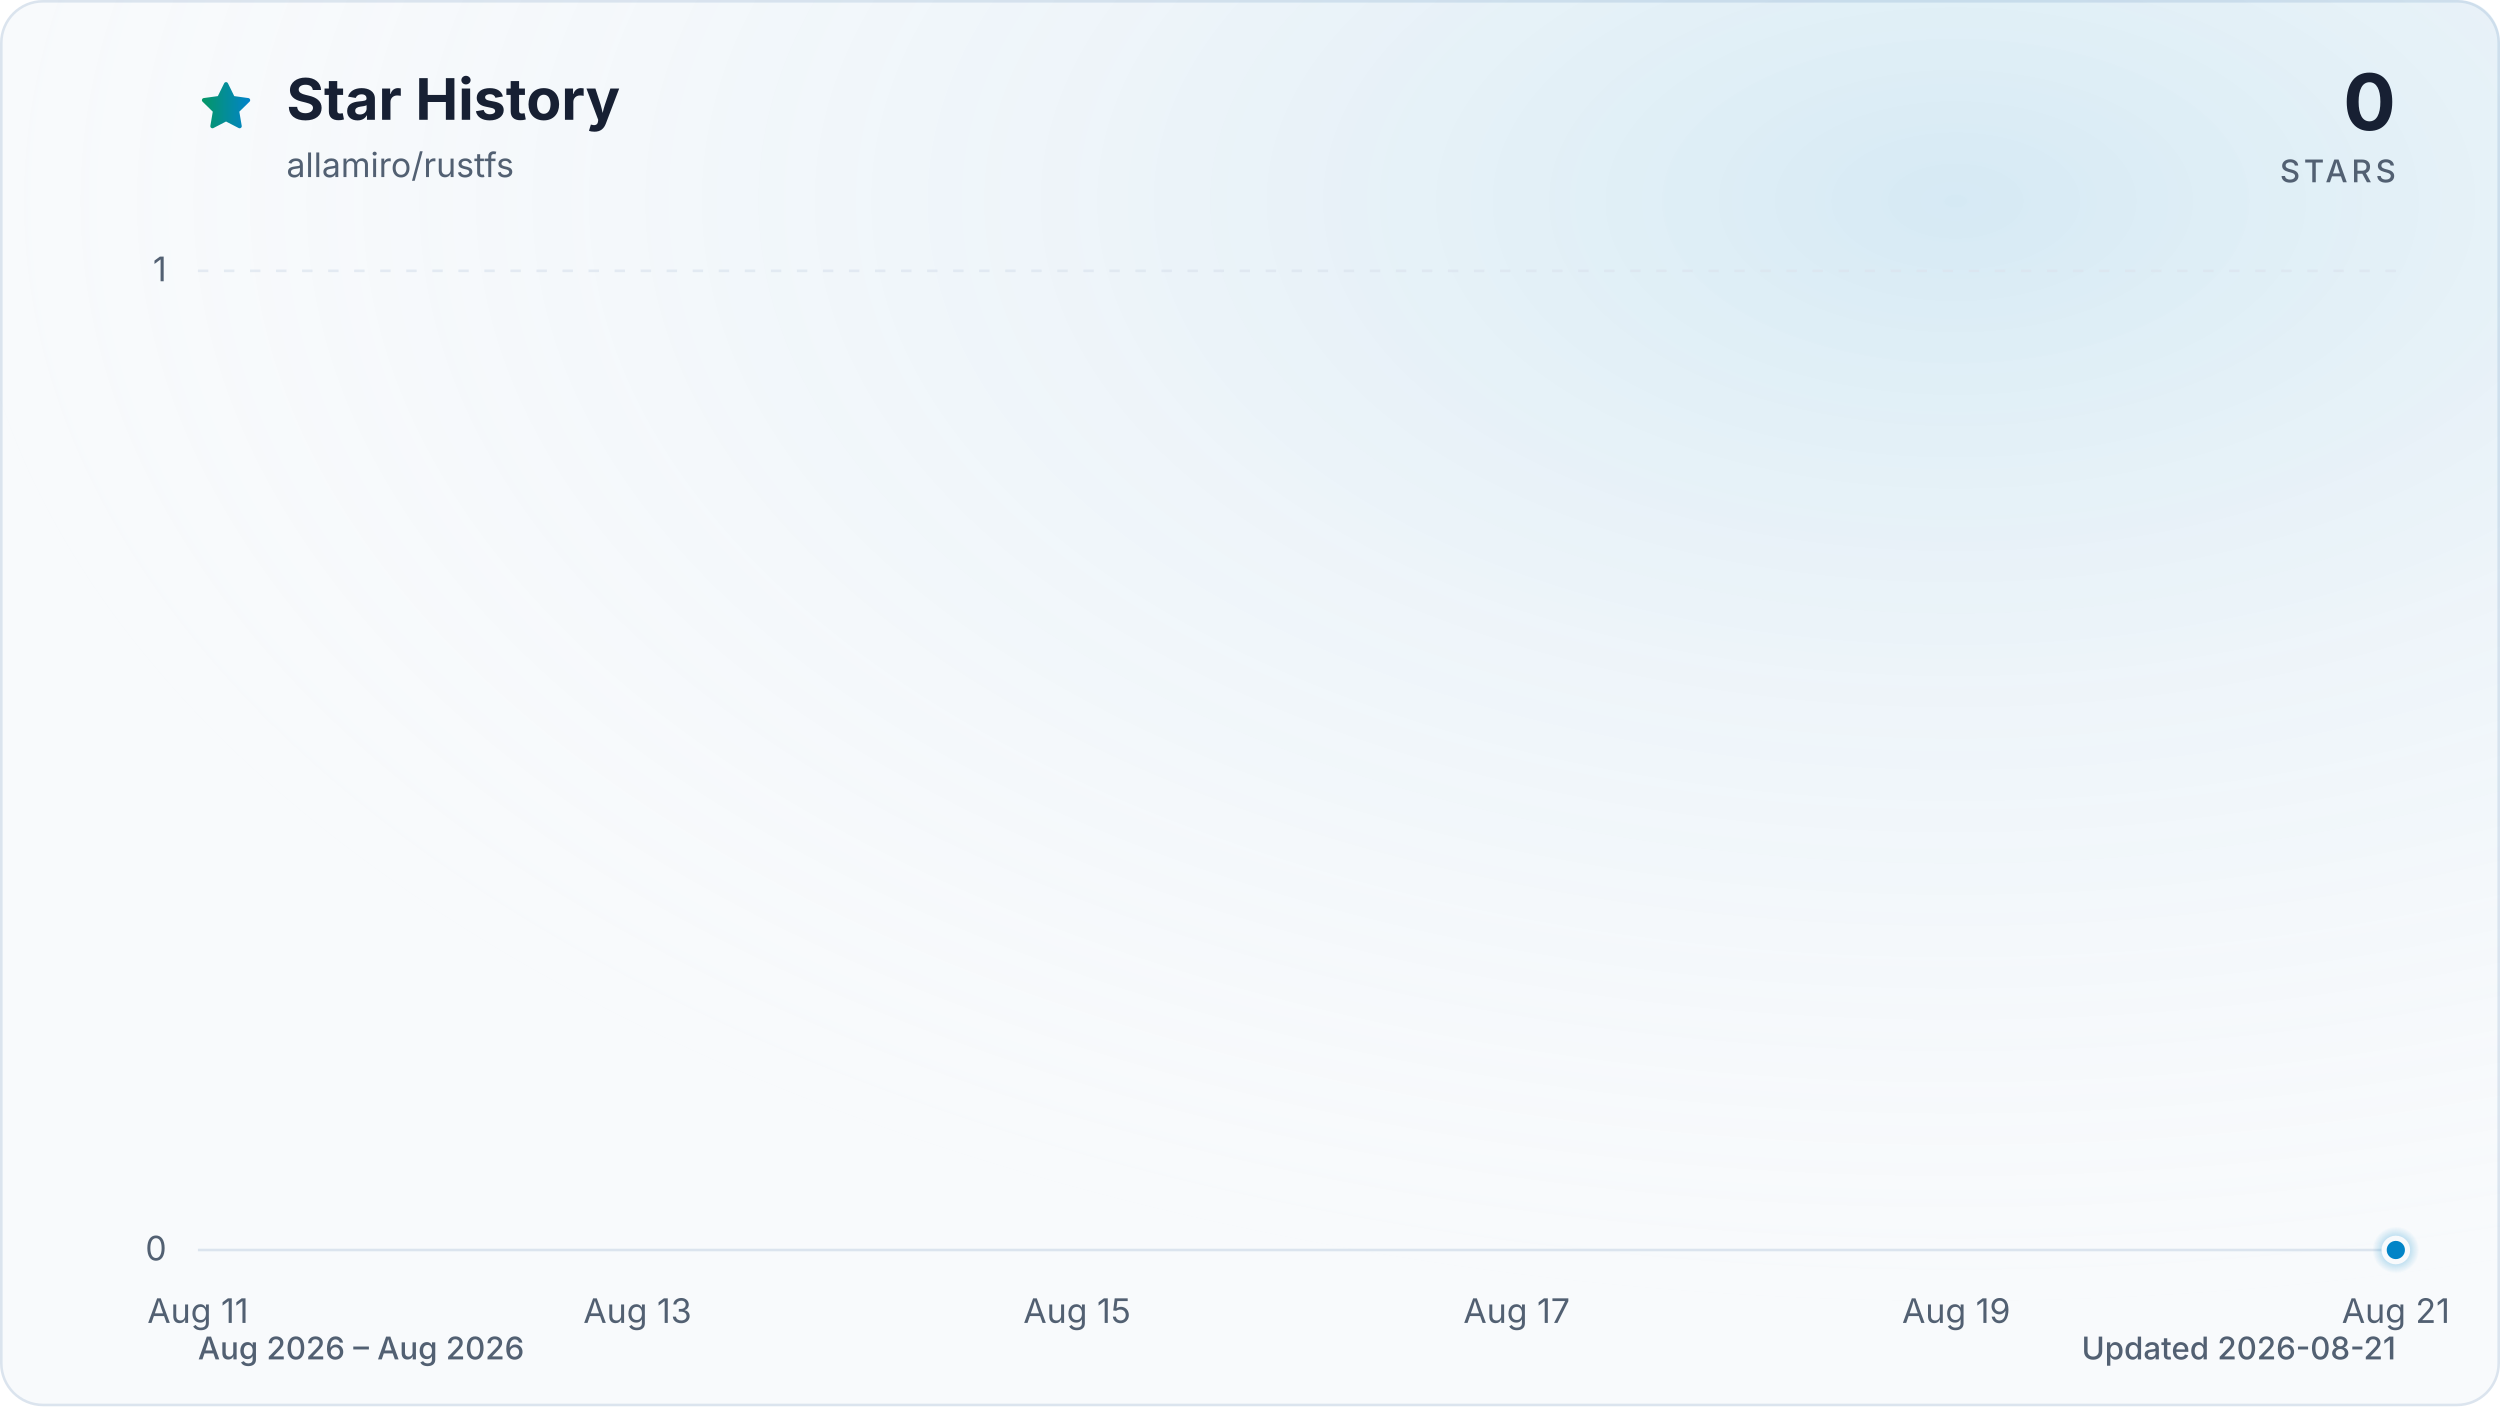
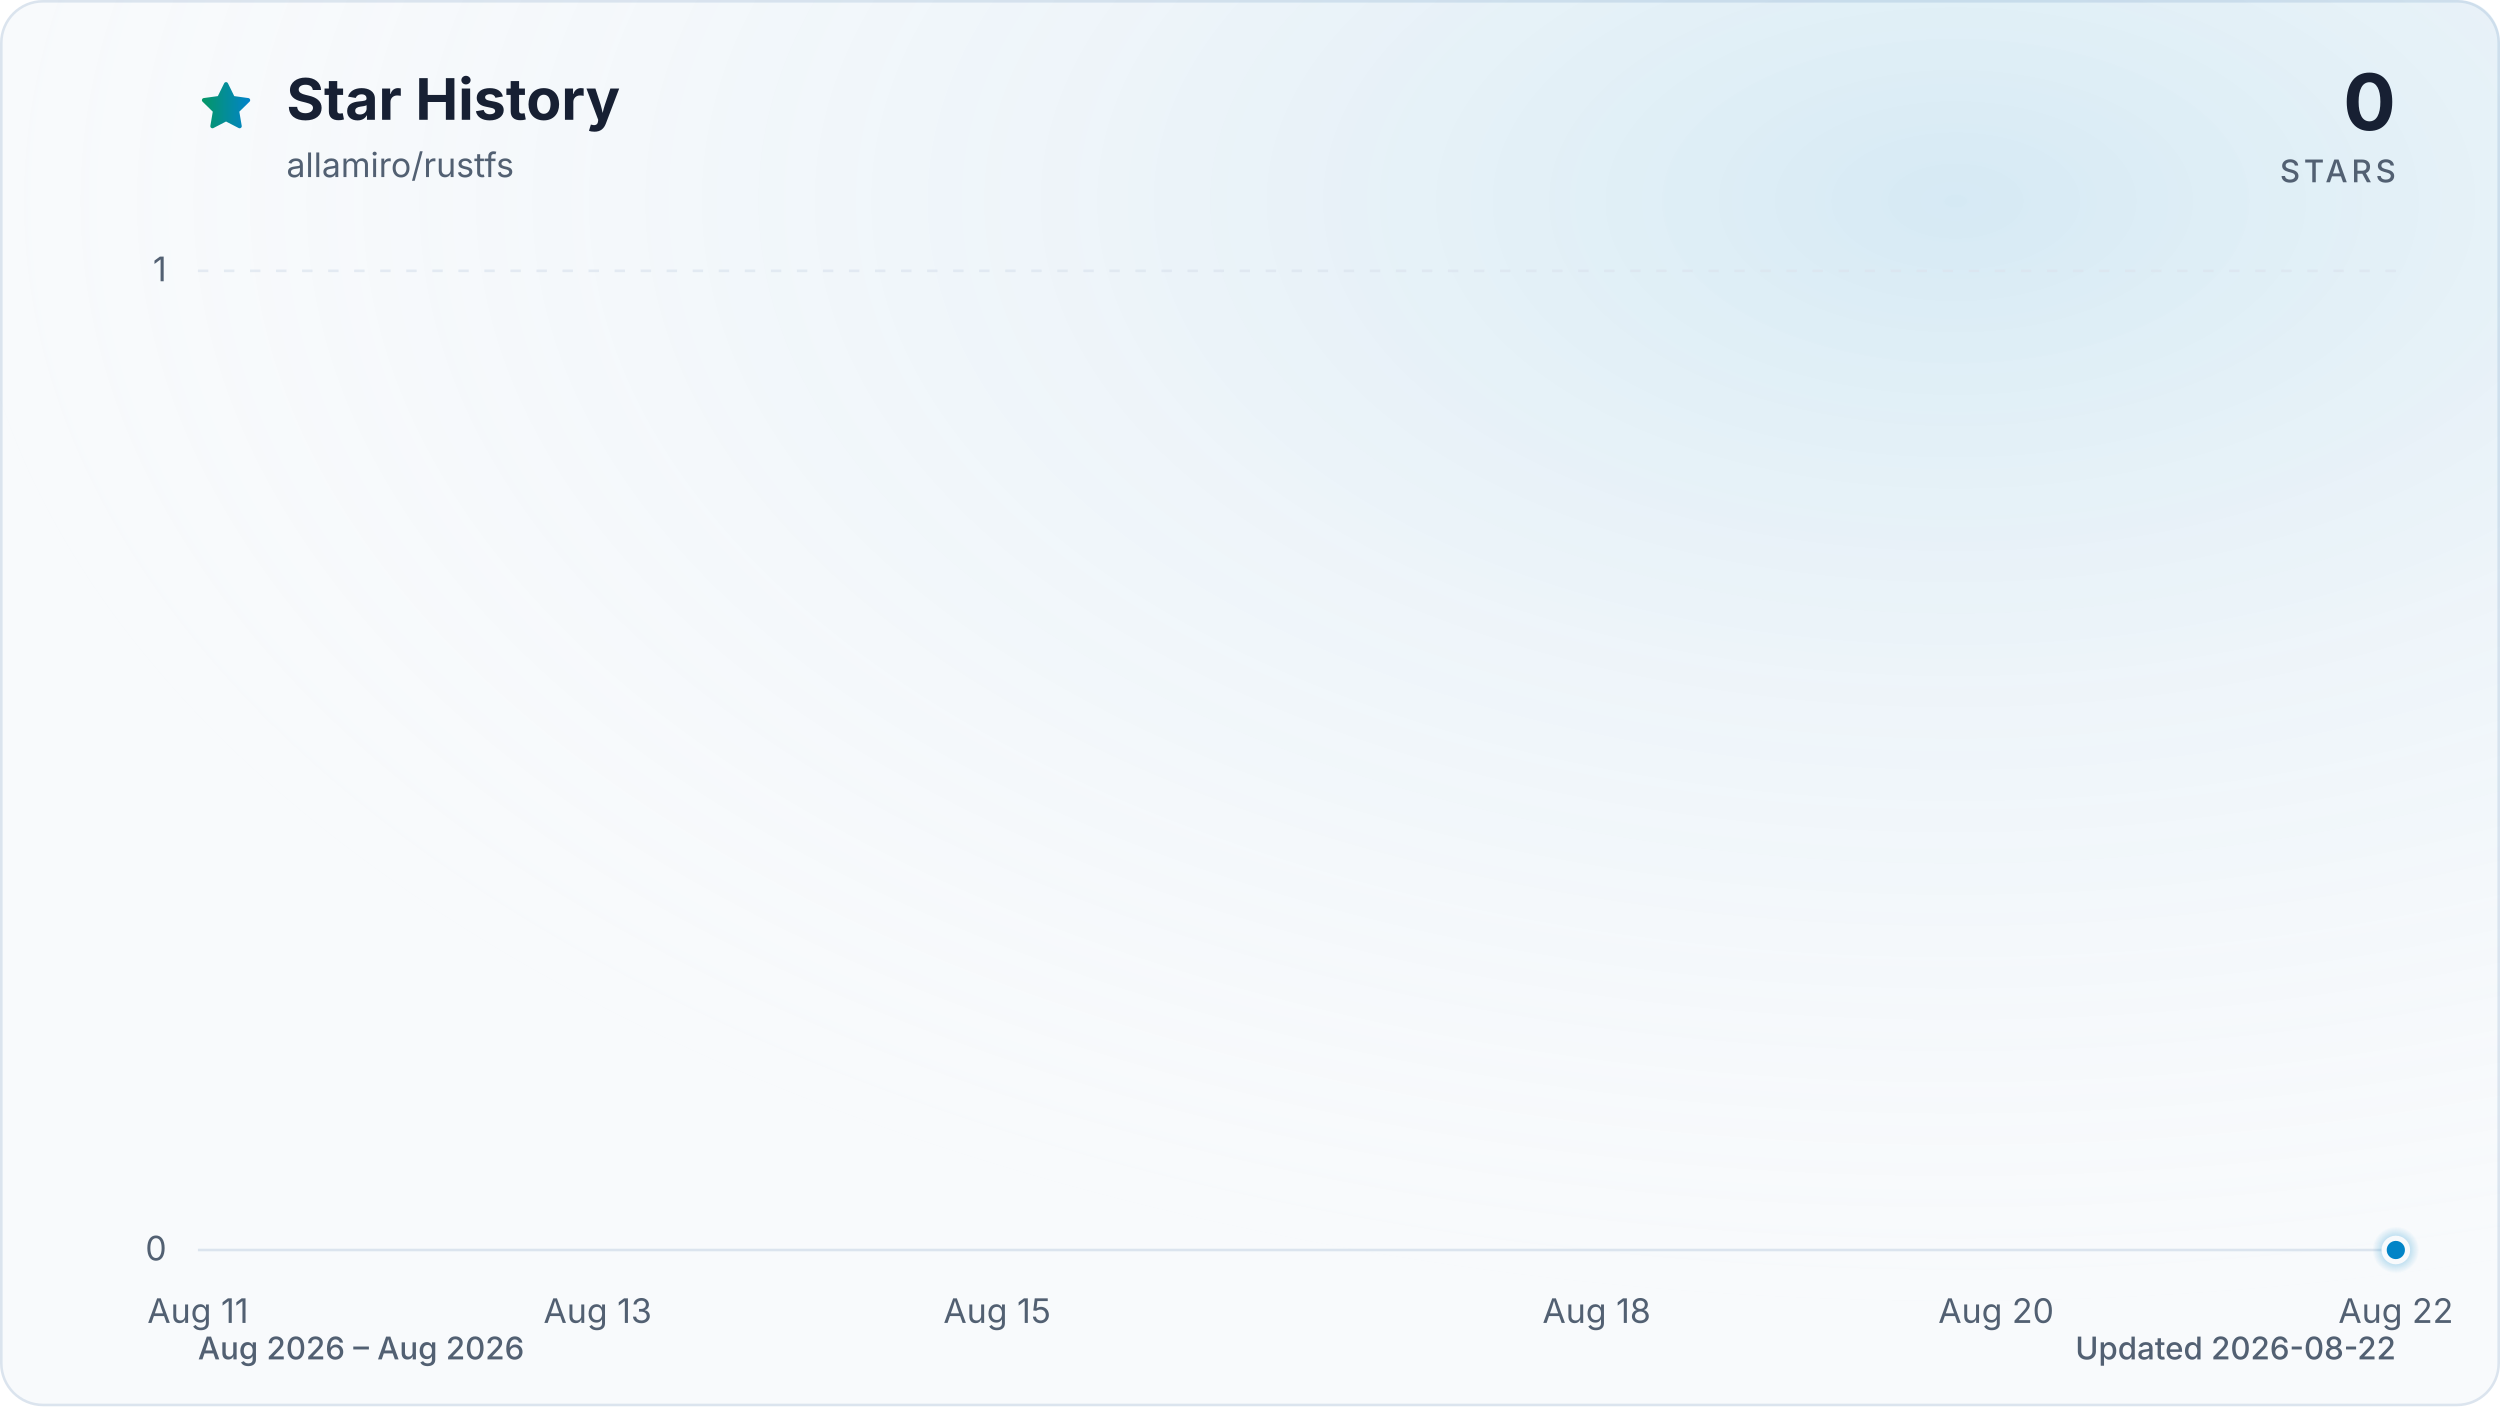
<svg xmlns="http://www.w3.org/2000/svg" viewBox="0 0 960 540" role="img" aria-labelledby="title description" data-style="gradient" data-variant="glow" data-animated="true">
  <defs>
    <linearGradient id="trend" x1="0" y1="0" x2="1" y2="0">
      <stop offset="0%" stop-color="#059669" />
      <stop offset="100%" stop-color="#0284c7" />
    </linearGradient>
    <linearGradient id="area" x1="0" y1="0" x2="0" y2="1">
      <stop offset="0%" stop-color="#059669" stop-opacity="0.30" />
      <stop offset="55%" stop-color="#0284c7" stop-opacity="0.10" />
      <stop offset="100%" stop-color="#0284c7" stop-opacity="0.01" />
    </linearGradient>
    <radialGradient id="marker-halo" cx="50%" cy="50%" r="50%">
      <stop offset="0%" stop-color="#0284c7" stop-opacity="0.55" />
      <stop offset="100%" stop-color="#0284c7" stop-opacity="0" />
    </radialGradient>
    <radialGradient id="surface-glow" cx="78%" cy="14%" r="80%">
      <stop offset="0%" stop-color="#0284c7" stop-opacity="0.14" />
      <stop offset="100%" stop-color="#f8fafc" stop-opacity="0" />
    </radialGradient>
    <filter id="trend-glow" x="-20%" y="-20%" width="140%" height="140%">
      <feGaussianBlur stdDeviation="7" />
    </filter>
  </defs>
  <style>
.trend-enter{transform-box:fill-box;transform-origin:center;animation:trend-enter 520ms cubic-bezier(0.16,1,0.3,1)}
.marker-enter{transform-box:fill-box;transform-origin:center;animation:marker-enter 320ms cubic-bezier(0.16,1,0.3,1) 200ms both}
.marker-pulse{transform-box:fill-box;transform-origin:center;animation:marker-pulse 2.6s ease-out infinite}
@keyframes trend-enter{from{opacity:.35;transform:translateY(10px)}to{opacity:1;transform:translateY(0)}}
@keyframes marker-enter{from{opacity:0;transform:scale(.4)}to{opacity:1;transform:scale(1)}}
@keyframes marker-pulse{0%{opacity:.5;transform:scale(.7)}70%,100%{opacity:0;transform:scale(2.1)}}
@media (prefers-reduced-motion:reduce){.trend-enter,.marker-enter,.marker-pulse{animation:none!important}}
@media (prefers-reduced-motion:reduce){.marker-pulse{opacity:0}}
</style>
  <rect x="0.5" y="0.5" width="959" height="539" fill="#f8fafc" stroke="#dbe4ee" stroke-width="1" rx="16" />
  <rect width="960" height="540" fill="url(#surface-glow)" rx="16" />
  <path d="M12 2.6l2.9 5.9 6.5.9-4.7 4.6 1.1 6.5-5.8-3-5.8 3 1.1-6.5-4.7-4.6 6.5-.9L12 2.6Z" transform="translate(76 30) scale(.9)" fill="url(#trend)" stroke="url(#trend)" stroke-width="1.8" stroke-linejoin="round" aria-hidden="true" />
  <text x="110" y="46" fill="#172033" font-family="ui-sans-serif, system-ui, -apple-system, BlinkMacSystemFont, 'Segoe UI', sans-serif" font-size="22" font-weight="700">Star History</text>
  <text x="110" y="68" fill="#526072" font-family="ui-sans-serif, system-ui, -apple-system, BlinkMacSystemFont, 'Segoe UI', sans-serif" font-size="13">allamiro/rustfs</text>
  <text x="920" y="50" fill="#172033" font-family="ui-sans-serif, system-ui, -apple-system, BlinkMacSystemFont, 'Segoe UI', sans-serif" font-size="30" font-weight="700" text-anchor="end">0</text>
  <text x="920" y="70" fill="#526072" font-family="ui-sans-serif, system-ui, -apple-system, BlinkMacSystemFont, 'Segoe UI', sans-serif" font-size="12" font-weight="500" letter-spacing="1.5" text-anchor="end">STARS</text>
  <line x1="76" y1="480.0" x2="920" y2="480.0" stroke="#dbe4ee" stroke-width="1" stroke-dasharray="0" opacity="1" />
  <text x="64" y="484.0" fill="#526072" font-family="ui-sans-serif, system-ui, -apple-system, BlinkMacSystemFont, 'Segoe UI', sans-serif" font-size="13" text-anchor="end">0</text>
  <line x1="76" y1="104.0" x2="920" y2="104.0" stroke="#dbe4ee" stroke-width="1" stroke-dasharray="4 6" opacity="0.7" />
  <text x="64" y="108.0" fill="#526072" font-family="ui-sans-serif, system-ui, -apple-system, BlinkMacSystemFont, 'Segoe UI', sans-serif" font-size="13" text-anchor="end">1</text>
  <text x="76.0" y="508" fill="#526072" font-family="ui-sans-serif, system-ui, -apple-system, BlinkMacSystemFont, 'Segoe UI', sans-serif" font-size="13" text-anchor="middle">Aug 11</text>
-   <text x="244.8" y="508" fill="#526072" font-family="ui-sans-serif, system-ui, -apple-system, BlinkMacSystemFont, 'Segoe UI', sans-serif" font-size="13" text-anchor="middle">Aug 13</text>
-   <text x="413.6" y="508" fill="#526072" font-family="ui-sans-serif, system-ui, -apple-system, BlinkMacSystemFont, 'Segoe UI', sans-serif" font-size="13" text-anchor="middle">Aug 15</text>
-   <text x="582.4" y="508" fill="#526072" font-family="ui-sans-serif, system-ui, -apple-system, BlinkMacSystemFont, 'Segoe UI', sans-serif" font-size="13" text-anchor="middle">Aug 17</text>
-   <text x="751.2" y="508" fill="#526072" font-family="ui-sans-serif, system-ui, -apple-system, BlinkMacSystemFont, 'Segoe UI', sans-serif" font-size="13" text-anchor="middle">Aug 19</text>
-   <text x="920.0" y="508" fill="#526072" font-family="ui-sans-serif, system-ui, -apple-system, BlinkMacSystemFont, 'Segoe UI', sans-serif" font-size="13" text-anchor="middle">Aug 21</text>
+   <text x="229.5" y="508" fill="#526072" font-family="ui-sans-serif, system-ui, -apple-system, BlinkMacSystemFont, 'Segoe UI', sans-serif" font-size="13" text-anchor="middle">Aug 13</text>
+   <text x="382.9" y="508" fill="#526072" font-family="ui-sans-serif, system-ui, -apple-system, BlinkMacSystemFont, 'Segoe UI', sans-serif" font-size="13" text-anchor="middle">Aug 15</text>
+   <text x="613.1" y="508" fill="#526072" font-family="ui-sans-serif, system-ui, -apple-system, BlinkMacSystemFont, 'Segoe UI', sans-serif" font-size="13" text-anchor="middle">Aug 18</text>
+   <text x="766.5" y="508" fill="#526072" font-family="ui-sans-serif, system-ui, -apple-system, BlinkMacSystemFont, 'Segoe UI', sans-serif" font-size="13" text-anchor="middle">Aug 20</text>
+   <text x="920.0" y="508" fill="#526072" font-family="ui-sans-serif, system-ui, -apple-system, BlinkMacSystemFont, 'Segoe UI', sans-serif" font-size="13" text-anchor="middle">Aug 22</text>
  <g class="trend-enter">
-     <path d="M 76.0 480.0 C 104.1 480.0, 132.3 480.0, 160.4 480.0 C 188.5 480.0, 216.7 480.0, 244.8 480.0 C 272.9 480.0, 301.1 480.0, 329.2 480.0 C 357.3 480.0, 385.5 480.0, 413.6 480.0 C 441.7 480.0, 469.9 480.0, 498.0 480.0 C 526.1 480.0, 554.3 480.0, 582.4 480.0 C 610.5 480.0, 638.7 480.0, 666.8 480.0 C 694.9 480.0, 723.1 480.0, 751.2 480.0 C 779.3 480.0, 807.5 480.0, 835.6 480.0 C 863.7 480.0, 891.9 480.0, 920.0 480.0 L 920.0 480.0 L 76.0 480.0 Z" fill="url(#area)" />
-     <path d="M 76.0 480.0 C 104.1 480.0, 132.3 480.0, 160.4 480.0 C 188.5 480.0, 216.7 480.0, 244.8 480.0 C 272.9 480.0, 301.1 480.0, 329.2 480.0 C 357.3 480.0, 385.5 480.0, 413.6 480.0 C 441.7 480.0, 469.9 480.0, 498.0 480.0 C 526.1 480.0, 554.3 480.0, 582.4 480.0 C 610.5 480.0, 638.7 480.0, 666.8 480.0 C 694.9 480.0, 723.1 480.0, 751.2 480.0 C 779.3 480.0, 807.5 480.0, 835.6 480.0 C 863.7 480.0, 891.9 480.0, 920.0 480.0" fill="none" stroke="url(#trend)" stroke-width="12" stroke-linecap="round" stroke-linejoin="round" opacity="0.16" filter="url(#trend-glow)" />
-     <path d="M 76.0 480.0 C 104.1 480.0, 132.3 480.0, 160.4 480.0 C 188.5 480.0, 216.7 480.0, 244.8 480.0 C 272.9 480.0, 301.1 480.0, 329.2 480.0 C 357.3 480.0, 385.5 480.0, 413.6 480.0 C 441.7 480.0, 469.9 480.0, 498.0 480.0 C 526.1 480.0, 554.3 480.0, 582.4 480.0 C 610.5 480.0, 638.7 480.0, 666.8 480.0 C 694.9 480.0, 723.1 480.0, 751.2 480.0 C 779.3 480.0, 807.5 480.0, 835.6 480.0 C 863.7 480.0, 891.9 480.0, 920.0 480.0" fill="none" stroke="url(#trend)" stroke-width="3" stroke-linecap="round" stroke-linejoin="round" />
+     <path d="M 76.0 480.0 C 101.6 480.0, 127.2 480.0, 152.7 480.0 C 178.3 480.0, 203.9 480.0, 229.5 480.0 C 255.0 480.0, 280.6 480.0, 306.2 480.0 C 331.8 480.0, 357.3 480.0, 382.9 480.0 C 408.5 480.0, 434.1 480.0, 459.6 480.0 C 485.2 480.0, 510.8 480.0, 536.4 480.0 C 561.9 480.0, 587.5 480.0, 613.1 480.0 C 638.7 480.0, 664.2 480.0, 689.8 480.0 C 715.4 480.0, 741.0 480.0, 766.5 480.0 C 792.1 480.0, 817.7 480.0, 843.3 480.0 C 868.8 480.0, 894.4 480.0, 920.0 480.0 L 920.0 480.0 L 76.0 480.0 Z" fill="url(#area)" />
+     <path d="M 76.0 480.0 C 101.6 480.0, 127.2 480.0, 152.7 480.0 C 178.3 480.0, 203.9 480.0, 229.5 480.0 C 255.0 480.0, 280.6 480.0, 306.2 480.0 C 331.8 480.0, 357.3 480.0, 382.9 480.0 C 408.5 480.0, 434.1 480.0, 459.6 480.0 C 485.2 480.0, 510.8 480.0, 536.4 480.0 C 561.9 480.0, 587.5 480.0, 613.1 480.0 C 638.7 480.0, 664.2 480.0, 689.8 480.0 C 715.4 480.0, 741.0 480.0, 766.5 480.0 C 792.1 480.0, 817.7 480.0, 843.3 480.0 C 868.8 480.0, 894.4 480.0, 920.0 480.0" fill="none" stroke="url(#trend)" stroke-width="12" stroke-linecap="round" stroke-linejoin="round" opacity="0.16" filter="url(#trend-glow)" />
+     <path d="M 76.0 480.0 C 101.6 480.0, 127.2 480.0, 152.7 480.0 C 178.3 480.0, 203.9 480.0, 229.5 480.0 C 255.0 480.0, 280.6 480.0, 306.2 480.0 C 331.8 480.0, 357.3 480.0, 382.9 480.0 C 408.5 480.0, 434.1 480.0, 459.6 480.0 C 485.2 480.0, 510.8 480.0, 536.4 480.0 C 561.9 480.0, 587.5 480.0, 613.1 480.0 C 638.7 480.0, 664.2 480.0, 689.8 480.0 C 715.4 480.0, 741.0 480.0, 766.5 480.0 C 792.1 480.0, 817.7 480.0, 843.3 480.0 C 868.8 480.0, 894.4 480.0, 920.0 480.0" fill="none" stroke="url(#trend)" stroke-width="3" stroke-linecap="round" stroke-linejoin="round" />
  </g>
  <g class="marker-enter">
    <circle class="marker-pulse" cx="920.0" cy="480.0" r="9" fill="url(#marker-halo)" />
    <circle cx="920.0" cy="480.0" r="4.5" fill="#0284c7" stroke="#f8fafc" stroke-width="2" />
  </g>
  <text x="76" y="522" fill="#526072" font-family="ui-sans-serif, system-ui, -apple-system, BlinkMacSystemFont, 'Segoe UI', sans-serif" font-size="12" font-weight="500">Aug 2026 – Aug 2026</text>
-   <text x="920" y="522" fill="#526072" font-family="ui-sans-serif, system-ui, -apple-system, BlinkMacSystemFont, 'Segoe UI', sans-serif" font-size="12" font-weight="500" text-anchor="end">Updated 2026-08-21</text>
+   <text x="920" y="522" fill="#526072" font-family="ui-sans-serif, system-ui, -apple-system, BlinkMacSystemFont, 'Segoe UI', sans-serif" font-size="12" font-weight="500" text-anchor="end">Updated 2026-08-22</text>
</svg>
